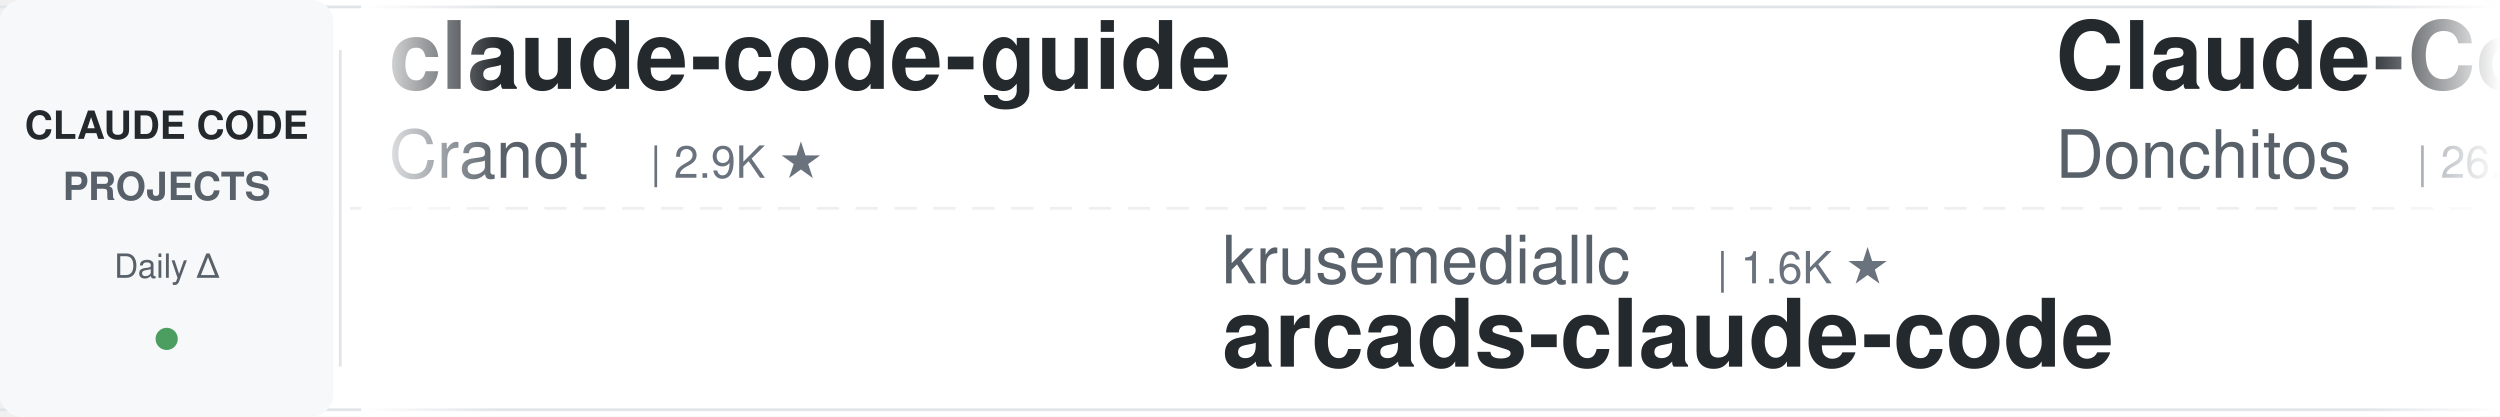
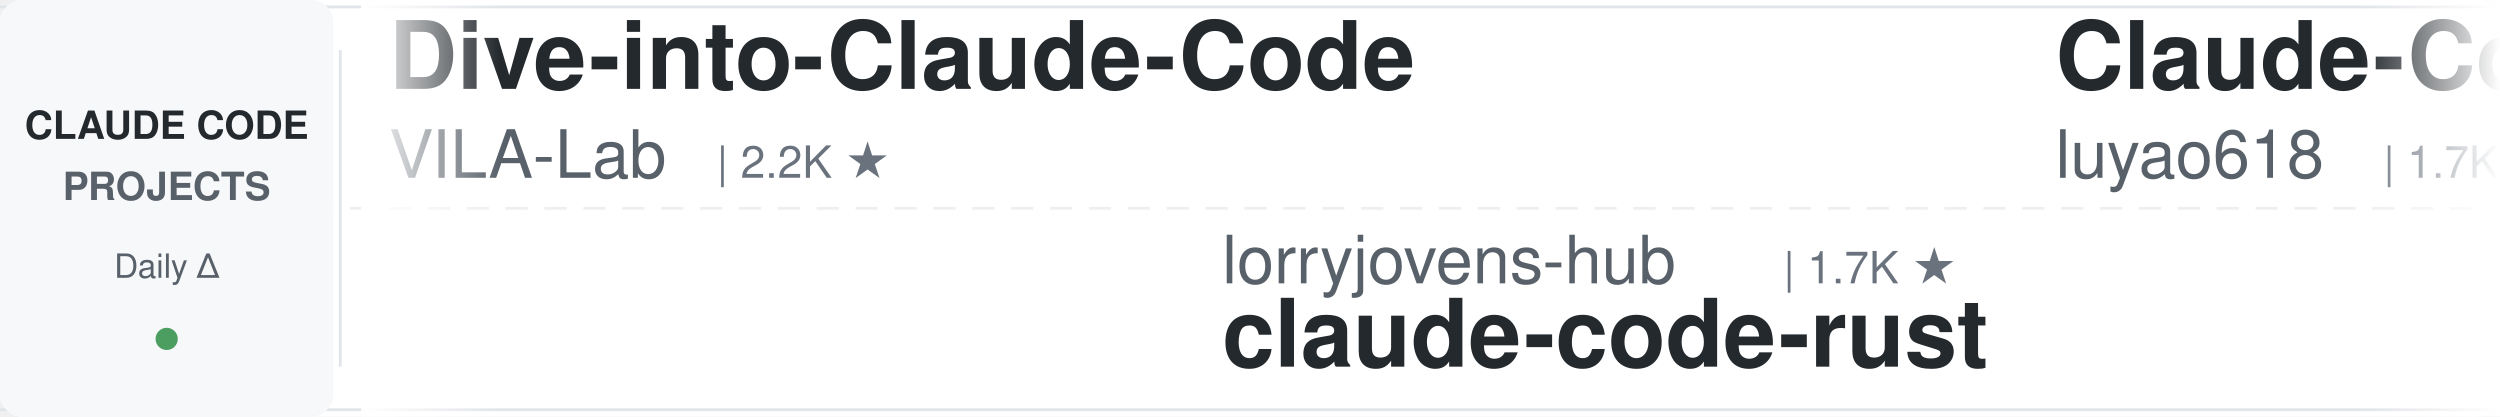
<svg xmlns="http://www.w3.org/2000/svg" width="900" height="150">
  <defs>
    <linearGradient id="leftFade" x1="0%" y1="0%" x2="100%" y2="0%">
      <stop offset="0%" style="stop-color:#ffffff;stop-opacity:1" />
      <stop offset="100%" style="stop-color:#ffffff;stop-opacity:0" />
    </linearGradient>
    <linearGradient id="rightFade" x1="0%" y1="0%" x2="100%" y2="0%">
      <stop offset="0%" style="stop-color:#ffffff;stop-opacity:0" />
      <stop offset="100%" style="stop-color:#ffffff;stop-opacity:1" />
    </linearGradient>
  </defs>
  <rect width="900" height="150" fill="#ffffff" rx="8" />
  <rect x="0" y="2" width="900" height="1" fill="#e1e4e8" />
  <rect x="0" y="147" width="900" height="1" fill="#e1e4e8" />
  <line x1="0" y1="75" x2="900" y2="75" stroke="#e1e4e8" stroke-width="1" stroke-dasharray="8 6" opacity="0.6" />
  <rect x="0" y="0" width="120" height="150" fill="#f6f8fa" rx="8" />
  <text x="60" y="50" font-family="-apple-system, BlinkMacSystemFont, 'Segoe UI', Helvetica, Arial, sans-serif" font-size="14" font-weight="600" fill="#24292e" text-anchor="middle">CLAUDE CODE</text>
  <text x="60" y="72" font-family="-apple-system, BlinkMacSystemFont, 'Segoe UI', Helvetica, Arial, sans-serif" font-size="14" font-weight="600" fill="#586069" text-anchor="middle">PROJECTS</text>
  <text x="60" y="100" font-family="-apple-system, BlinkMacSystemFont, 'Segoe UI', Helvetica, Arial, sans-serif" font-size="12" font-weight="500" fill="#586069" text-anchor="middle">Daily Δ</text>
  <circle cx="60" cy="122" r="4" fill="#22863a" opacity="0.8" />
  <rect x="122" y="18" width="1" height="114" fill="#e1e4e8" />
  <clipPath id="tickerClip">
    <rect x="130" y="0" width="770" height="150" />
  </clipPath>
  <g clip-path="url(#tickerClip)">
    <g id="tickerItems">
      <animateTransform attributeName="transform" attributeType="XML" type="translate" from="0 0" to="-3000 0" dur="54s" repeatCount="indefinite" />
      <g transform="translate(0, 0)">
-         <text x="140" y="32" font-family="-apple-system, BlinkMacSystemFont, 'Segoe UI', Helvetica, Arial, sans-serif" font-size="34" font-weight="600" fill="#24292e">claude-code-guide</text>
-         <text x="140" y="64" font-family="-apple-system, BlinkMacSystemFont, 'Segoe UI', Helvetica, Arial, sans-serif" font-size="24" font-weight="400" fill="#586069">Cranot</text>
-         <text x="234" y="64" font-family="-apple-system, BlinkMacSystemFont, 'Segoe UI', Helvetica, Arial, sans-serif" font-size="16" font-weight="500" fill="#6a737d">| 2.9K ★</text>
+         <text x="140" y="32" font-family="-apple-system, BlinkMacSystemFont, 'Segoe UI', Helvetica, Arial, sans-serif" font-size="34" font-weight="600" fill="#24292e">Dive-into-Claude-Code</text>
+         <text x="140" y="64" font-family="-apple-system, BlinkMacSystemFont, 'Segoe UI', Helvetica, Arial, sans-serif" font-size="24" font-weight="400" fill="#586069">VILA-Lab</text>
+         <text x="258" y="64" font-family="-apple-system, BlinkMacSystemFont, 'Segoe UI', Helvetica, Arial, sans-serif" font-size="16" font-weight="500" fill="#6a737d">| 2.2K ★</text>
      </g>
      <g transform="translate(300, 0)">
-         <text x="140" y="102" font-family="-apple-system, BlinkMacSystemFont, 'Segoe UI', Helvetica, Arial, sans-serif" font-size="24" font-weight="400" fill="#586069">krusemediallc</text>
-         <text x="318" y="102" font-family="-apple-system, BlinkMacSystemFont, 'Segoe UI', Helvetica, Arial, sans-serif" font-size="16" font-weight="500" fill="#6a737d">| 1.6K ★</text>
-         <text x="140" y="132" font-family="-apple-system, BlinkMacSystemFont, 'Segoe UI', Helvetica, Arial, sans-serif" font-size="34" font-weight="600" fill="#24292e">arcads-claude-code</text>
+         <text x="140" y="102" font-family="-apple-system, BlinkMacSystemFont, 'Segoe UI', Helvetica, Arial, sans-serif" font-size="24" font-weight="400" fill="#586069">lorryjovens-hub</text>
+         <text x="342" y="102" font-family="-apple-system, BlinkMacSystemFont, 'Segoe UI', Helvetica, Arial, sans-serif" font-size="16" font-weight="500" fill="#6a737d">| 1.7K ★</text>
+         <text x="140" y="132" font-family="-apple-system, BlinkMacSystemFont, 'Segoe UI', Helvetica, Arial, sans-serif" font-size="34" font-weight="600" fill="#24292e">claude-code-rust</text>
      </g>
      <g transform="translate(600, 0)">
+         <text x="140" y="32" font-family="-apple-system, BlinkMacSystemFont, 'Segoe UI', Helvetica, Arial, sans-serif" font-size="34" font-weight="600" fill="#24292e">Claude-Code-Source-Study</text>
+         <text x="140" y="64" font-family="-apple-system, BlinkMacSystemFont, 'Segoe UI', Helvetica, Arial, sans-serif" font-size="24" font-weight="400" fill="#586069">luyao618</text>
+         <text x="258" y="64" font-family="-apple-system, BlinkMacSystemFont, 'Segoe UI', Helvetica, Arial, sans-serif" font-size="16" font-weight="500" fill="#6a737d">| 1.7K ★</text>
+       </g>
+       <g transform="translate(900, 0)">
+         <text x="140" y="102" font-family="-apple-system, BlinkMacSystemFont, 'Segoe UI', Helvetica, Arial, sans-serif" font-size="24" font-weight="400" fill="#586069">musistudio</text>
+         <text x="282" y="102" font-family="-apple-system, BlinkMacSystemFont, 'Segoe UI', Helvetica, Arial, sans-serif" font-size="16" font-weight="500" fill="#6a737d">| 37.7K ★</text>
+         <text x="140" y="132" font-family="-apple-system, BlinkMacSystemFont, 'Segoe UI', Helvetica, Arial, sans-serif" font-size="34" font-weight="600" fill="#24292e">claude-code-router</text>
+       </g>
+       <g transform="translate(1200, 0)">
        <text x="140" y="32" font-family="-apple-system, BlinkMacSystemFont, 'Segoe UI', Helvetica, Arial, sans-serif" font-size="34" font-weight="600" fill="#24292e">Claude-Code-Game-Studios</text>
        <text x="140" y="64" font-family="-apple-system, BlinkMacSystemFont, 'Segoe UI', Helvetica, Arial, sans-serif" font-size="24" font-weight="400" fill="#586069">Donchitos</text>
        <text x="270" y="64" font-family="-apple-system, BlinkMacSystemFont, 'Segoe UI', Helvetica, Arial, sans-serif" font-size="16" font-weight="500" fill="#6a737d">| 26.8K ★</text>
      </g>
-       <g transform="translate(900, 0)">
-         <text x="140" y="102" font-family="-apple-system, BlinkMacSystemFont, 'Segoe UI', Helvetica, Arial, sans-serif" font-size="24" font-weight="400" fill="#586069">ponponon</text>
-         <text x="258" y="102" font-family="-apple-system, BlinkMacSystemFont, 'Segoe UI', Helvetica, Arial, sans-serif" font-size="16" font-weight="500" fill="#6a737d">| 2.3K ★</text>
-         <text x="140" y="132" font-family="-apple-system, BlinkMacSystemFont, 'Segoe UI', Helvetica, Arial, sans-serif" font-size="34" font-weight="600" fill="#24292e">claude_code_src</text>
-       </g>
-       <g transform="translate(1200, 0)">
-         <text x="140" y="32" font-family="-apple-system, BlinkMacSystemFont, 'Segoe UI', Helvetica, Arial, sans-serif" font-size="34" font-weight="600" fill="#24292e">Auto-claude-code-researc...</text>
-         <text x="140" y="64" font-family="-apple-system, BlinkMacSystemFont, 'Segoe UI', Helvetica, Arial, sans-serif" font-size="24" font-weight="400" fill="#586069">wanshuiyin</text>
-         <text x="282" y="64" font-family="-apple-system, BlinkMacSystemFont, 'Segoe UI', Helvetica, Arial, sans-serif" font-size="16" font-weight="500" fill="#6a737d">| 17.7K ★</text>
-       </g>
      <g transform="translate(1500, 0)">
-         <text x="140" y="102" font-family="-apple-system, BlinkMacSystemFont, 'Segoe UI', Helvetica, Arial, sans-serif" font-size="24" font-weight="400" fill="#586069">anthropics</text>
-         <text x="282" y="102" font-family="-apple-system, BlinkMacSystemFont, 'Segoe UI', Helvetica, Arial, sans-serif" font-size="16" font-weight="500" fill="#6a737d">| 9.6K ★</text>
-         <text x="140" y="132" font-family="-apple-system, BlinkMacSystemFont, 'Segoe UI', Helvetica, Arial, sans-serif" font-size="34" font-weight="600" fill="#24292e">claude-code-action</text>
+         <text x="140" y="102" font-family="-apple-system, BlinkMacSystemFont, 'Segoe UI', Helvetica, Arial, sans-serif" font-size="24" font-weight="400" fill="#586069">kodu-ai</text>
+         <text x="246" y="102" font-family="-apple-system, BlinkMacSystemFont, 'Segoe UI', Helvetica, Arial, sans-serif" font-size="16" font-weight="500" fill="#6a737d">| 5.2K ★</text>
+         <text x="140" y="132" font-family="-apple-system, BlinkMacSystemFont, 'Segoe UI', Helvetica, Arial, sans-serif" font-size="34" font-weight="600" fill="#24292e">claude-coder</text>
      </g>
      <g transform="translate(1800, 0)">
-         <text x="140" y="32" font-family="-apple-system, BlinkMacSystemFont, 'Segoe UI', Helvetica, Arial, sans-serif" font-size="34" font-weight="600" fill="#24292e">sc-claude-code-files</text>
-         <text x="140" y="64" font-family="-apple-system, BlinkMacSystemFont, 'Segoe UI', Helvetica, Arial, sans-serif" font-size="24" font-weight="400" fill="#586069">https-deeplearning-ai</text>
-         <text x="414" y="64" font-family="-apple-system, BlinkMacSystemFont, 'Segoe UI', Helvetica, Arial, sans-serif" font-size="16" font-weight="500" fill="#6a737d">| 557 ★</text>
+         <text x="140" y="32" font-family="-apple-system, BlinkMacSystemFont, 'Segoe UI', Helvetica, Arial, sans-serif" font-size="34" font-weight="600" fill="#24292e">claude-code-best-practic...</text>
+         <text x="140" y="64" font-family="-apple-system, BlinkMacSystemFont, 'Segoe UI', Helvetica, Arial, sans-serif" font-size="24" font-weight="400" fill="#586069">shanraisshan</text>
+         <text x="306" y="64" font-family="-apple-system, BlinkMacSystemFont, 'Segoe UI', Helvetica, Arial, sans-serif" font-size="16" font-weight="500" fill="#6a737d">| 67.7K ★</text>
      </g>
      <g transform="translate(2100, 0)">
-         <text x="140" y="102" font-family="-apple-system, BlinkMacSystemFont, 'Segoe UI', Helvetica, Arial, sans-serif" font-size="24" font-weight="400" fill="#586069">Yuyz0112</text>
-         <text x="258" y="102" font-family="-apple-system, BlinkMacSystemFont, 'Segoe UI', Helvetica, Arial, sans-serif" font-size="16" font-weight="500" fill="#6a737d">| 2.4K ★</text>
-         <text x="140" y="132" font-family="-apple-system, BlinkMacSystemFont, 'Segoe UI', Helvetica, Arial, sans-serif" font-size="34" font-weight="600" fill="#24292e">claude-code-reverse</text>
+         <text x="140" y="102" font-family="-apple-system, BlinkMacSystemFont, 'Segoe UI', Helvetica, Arial, sans-serif" font-size="24" font-weight="400" fill="#586069">ccplugins</text>
+         <text x="270" y="102" font-family="-apple-system, BlinkMacSystemFont, 'Segoe UI', Helvetica, Arial, sans-serif" font-size="16" font-weight="500" fill="#6a737d">| 977 ★</text>
+         <text x="140" y="132" font-family="-apple-system, BlinkMacSystemFont, 'Segoe UI', Helvetica, Arial, sans-serif" font-size="34" font-weight="600" fill="#24292e">awesome-claude-code-plug...</text>
      </g>
      <g transform="translate(2400, 0)">
-         <text x="140" y="32" font-family="-apple-system, BlinkMacSystemFont, 'Segoe UI', Helvetica, Arial, sans-serif" font-size="34" font-weight="600" fill="#24292e">claude-code-spec-workflo...</text>
-         <text x="140" y="64" font-family="-apple-system, BlinkMacSystemFont, 'Segoe UI', Helvetica, Arial, sans-serif" font-size="24" font-weight="400" fill="#586069">Pimzino</text>
-         <text x="246" y="64" font-family="-apple-system, BlinkMacSystemFont, 'Segoe UI', Helvetica, Arial, sans-serif" font-size="16" font-weight="500" fill="#6a737d">| 3.9K ★</text>
+         <text x="140" y="32" font-family="-apple-system, BlinkMacSystemFont, 'Segoe UI', Helvetica, Arial, sans-serif" font-size="34" font-weight="600" fill="#24292e">claude-code-action</text>
+         <text x="140" y="64" font-family="-apple-system, BlinkMacSystemFont, 'Segoe UI', Helvetica, Arial, sans-serif" font-size="24" font-weight="400" fill="#586069">anthropics</text>
+         <text x="282" y="64" font-family="-apple-system, BlinkMacSystemFont, 'Segoe UI', Helvetica, Arial, sans-serif" font-size="16" font-weight="500" fill="#6a737d">| 9.6K ★</text>
      </g>
      <g transform="translate(2700, 0)">
-         <text x="140" y="102" font-family="-apple-system, BlinkMacSystemFont, 'Segoe UI', Helvetica, Arial, sans-serif" font-size="24" font-weight="400" fill="#586069">darcyegb</text>
-         <text x="258" y="102" font-family="-apple-system, BlinkMacSystemFont, 'Segoe UI', Helvetica, Arial, sans-serif" font-size="16" font-weight="500" fill="#6a737d">| 777 ★</text>
-         <text x="140" y="132" font-family="-apple-system, BlinkMacSystemFont, 'Segoe UI', Helvetica, Arial, sans-serif" font-size="34" font-weight="600" fill="#24292e">ClaudeCodeAgents</text>
+         <text x="140" y="102" font-family="-apple-system, BlinkMacSystemFont, 'Segoe UI', Helvetica, Arial, sans-serif" font-size="24" font-weight="400" fill="#586069">1rgs</text>
+         <text x="210" y="102" font-family="-apple-system, BlinkMacSystemFont, 'Segoe UI', Helvetica, Arial, sans-serif" font-size="16" font-weight="500" fill="#6a737d">| 3.8K ★</text>
+         <text x="140" y="132" font-family="-apple-system, BlinkMacSystemFont, 'Segoe UI', Helvetica, Arial, sans-serif" font-size="34" font-weight="600" fill="#24292e">claude-code-proxy</text>
      </g>
      <g transform="translate(3000, 0)">
-         <text x="140" y="32" font-family="-apple-system, BlinkMacSystemFont, 'Segoe UI', Helvetica, Arial, sans-serif" font-size="34" font-weight="600" fill="#24292e">claude-code-guide</text>
-         <text x="140" y="64" font-family="-apple-system, BlinkMacSystemFont, 'Segoe UI', Helvetica, Arial, sans-serif" font-size="24" font-weight="400" fill="#586069">Cranot</text>
-         <text x="234" y="64" font-family="-apple-system, BlinkMacSystemFont, 'Segoe UI', Helvetica, Arial, sans-serif" font-size="16" font-weight="500" fill="#6a737d">| 2.9K ★</text>
+         <text x="140" y="32" font-family="-apple-system, BlinkMacSystemFont, 'Segoe UI', Helvetica, Arial, sans-serif" font-size="34" font-weight="600" fill="#24292e">Dive-into-Claude-Code</text>
+         <text x="140" y="64" font-family="-apple-system, BlinkMacSystemFont, 'Segoe UI', Helvetica, Arial, sans-serif" font-size="24" font-weight="400" fill="#586069">VILA-Lab</text>
+         <text x="258" y="64" font-family="-apple-system, BlinkMacSystemFont, 'Segoe UI', Helvetica, Arial, sans-serif" font-size="16" font-weight="500" fill="#6a737d">| 2.2K ★</text>
      </g>
      <g transform="translate(3300, 0)">
-         <text x="140" y="102" font-family="-apple-system, BlinkMacSystemFont, 'Segoe UI', Helvetica, Arial, sans-serif" font-size="24" font-weight="400" fill="#586069">krusemediallc</text>
-         <text x="318" y="102" font-family="-apple-system, BlinkMacSystemFont, 'Segoe UI', Helvetica, Arial, sans-serif" font-size="16" font-weight="500" fill="#6a737d">| 1.6K ★</text>
-         <text x="140" y="132" font-family="-apple-system, BlinkMacSystemFont, 'Segoe UI', Helvetica, Arial, sans-serif" font-size="34" font-weight="600" fill="#24292e">arcads-claude-code</text>
+         <text x="140" y="102" font-family="-apple-system, BlinkMacSystemFont, 'Segoe UI', Helvetica, Arial, sans-serif" font-size="24" font-weight="400" fill="#586069">lorryjovens-hub</text>
+         <text x="342" y="102" font-family="-apple-system, BlinkMacSystemFont, 'Segoe UI', Helvetica, Arial, sans-serif" font-size="16" font-weight="500" fill="#6a737d">| 1.7K ★</text>
+         <text x="140" y="132" font-family="-apple-system, BlinkMacSystemFont, 'Segoe UI', Helvetica, Arial, sans-serif" font-size="34" font-weight="600" fill="#24292e">claude-code-rust</text>
      </g>
      <g transform="translate(3600, 0)">
-         <text x="140" y="32" font-family="-apple-system, BlinkMacSystemFont, 'Segoe UI', Helvetica, Arial, sans-serif" font-size="34" font-weight="600" fill="#24292e">Claude-Code-Game-Studios</text>
-         <text x="140" y="64" font-family="-apple-system, BlinkMacSystemFont, 'Segoe UI', Helvetica, Arial, sans-serif" font-size="24" font-weight="400" fill="#586069">Donchitos</text>
-         <text x="270" y="64" font-family="-apple-system, BlinkMacSystemFont, 'Segoe UI', Helvetica, Arial, sans-serif" font-size="16" font-weight="500" fill="#6a737d">| 26.8K ★</text>
+         <text x="140" y="32" font-family="-apple-system, BlinkMacSystemFont, 'Segoe UI', Helvetica, Arial, sans-serif" font-size="34" font-weight="600" fill="#24292e">Claude-Code-Source-Study</text>
+         <text x="140" y="64" font-family="-apple-system, BlinkMacSystemFont, 'Segoe UI', Helvetica, Arial, sans-serif" font-size="24" font-weight="400" fill="#586069">luyao618</text>
+         <text x="258" y="64" font-family="-apple-system, BlinkMacSystemFont, 'Segoe UI', Helvetica, Arial, sans-serif" font-size="16" font-weight="500" fill="#6a737d">| 1.7K ★</text>
      </g>
      <g transform="translate(3900, 0)">
-         <text x="140" y="102" font-family="-apple-system, BlinkMacSystemFont, 'Segoe UI', Helvetica, Arial, sans-serif" font-size="24" font-weight="400" fill="#586069">ponponon</text>
-         <text x="258" y="102" font-family="-apple-system, BlinkMacSystemFont, 'Segoe UI', Helvetica, Arial, sans-serif" font-size="16" font-weight="500" fill="#6a737d">| 2.3K ★</text>
-         <text x="140" y="132" font-family="-apple-system, BlinkMacSystemFont, 'Segoe UI', Helvetica, Arial, sans-serif" font-size="34" font-weight="600" fill="#24292e">claude_code_src</text>
+         <text x="140" y="102" font-family="-apple-system, BlinkMacSystemFont, 'Segoe UI', Helvetica, Arial, sans-serif" font-size="24" font-weight="400" fill="#586069">musistudio</text>
+         <text x="282" y="102" font-family="-apple-system, BlinkMacSystemFont, 'Segoe UI', Helvetica, Arial, sans-serif" font-size="16" font-weight="500" fill="#6a737d">| 37.7K ★</text>
+         <text x="140" y="132" font-family="-apple-system, BlinkMacSystemFont, 'Segoe UI', Helvetica, Arial, sans-serif" font-size="34" font-weight="600" fill="#24292e">claude-code-router</text>
      </g>
    </g>
  </g>
  <rect x="130" y="0" width="50" height="150" fill="url(#leftFade)" />
  <rect x="850" y="0" width="50" height="150" fill="url(#rightFade)" />
</svg>
